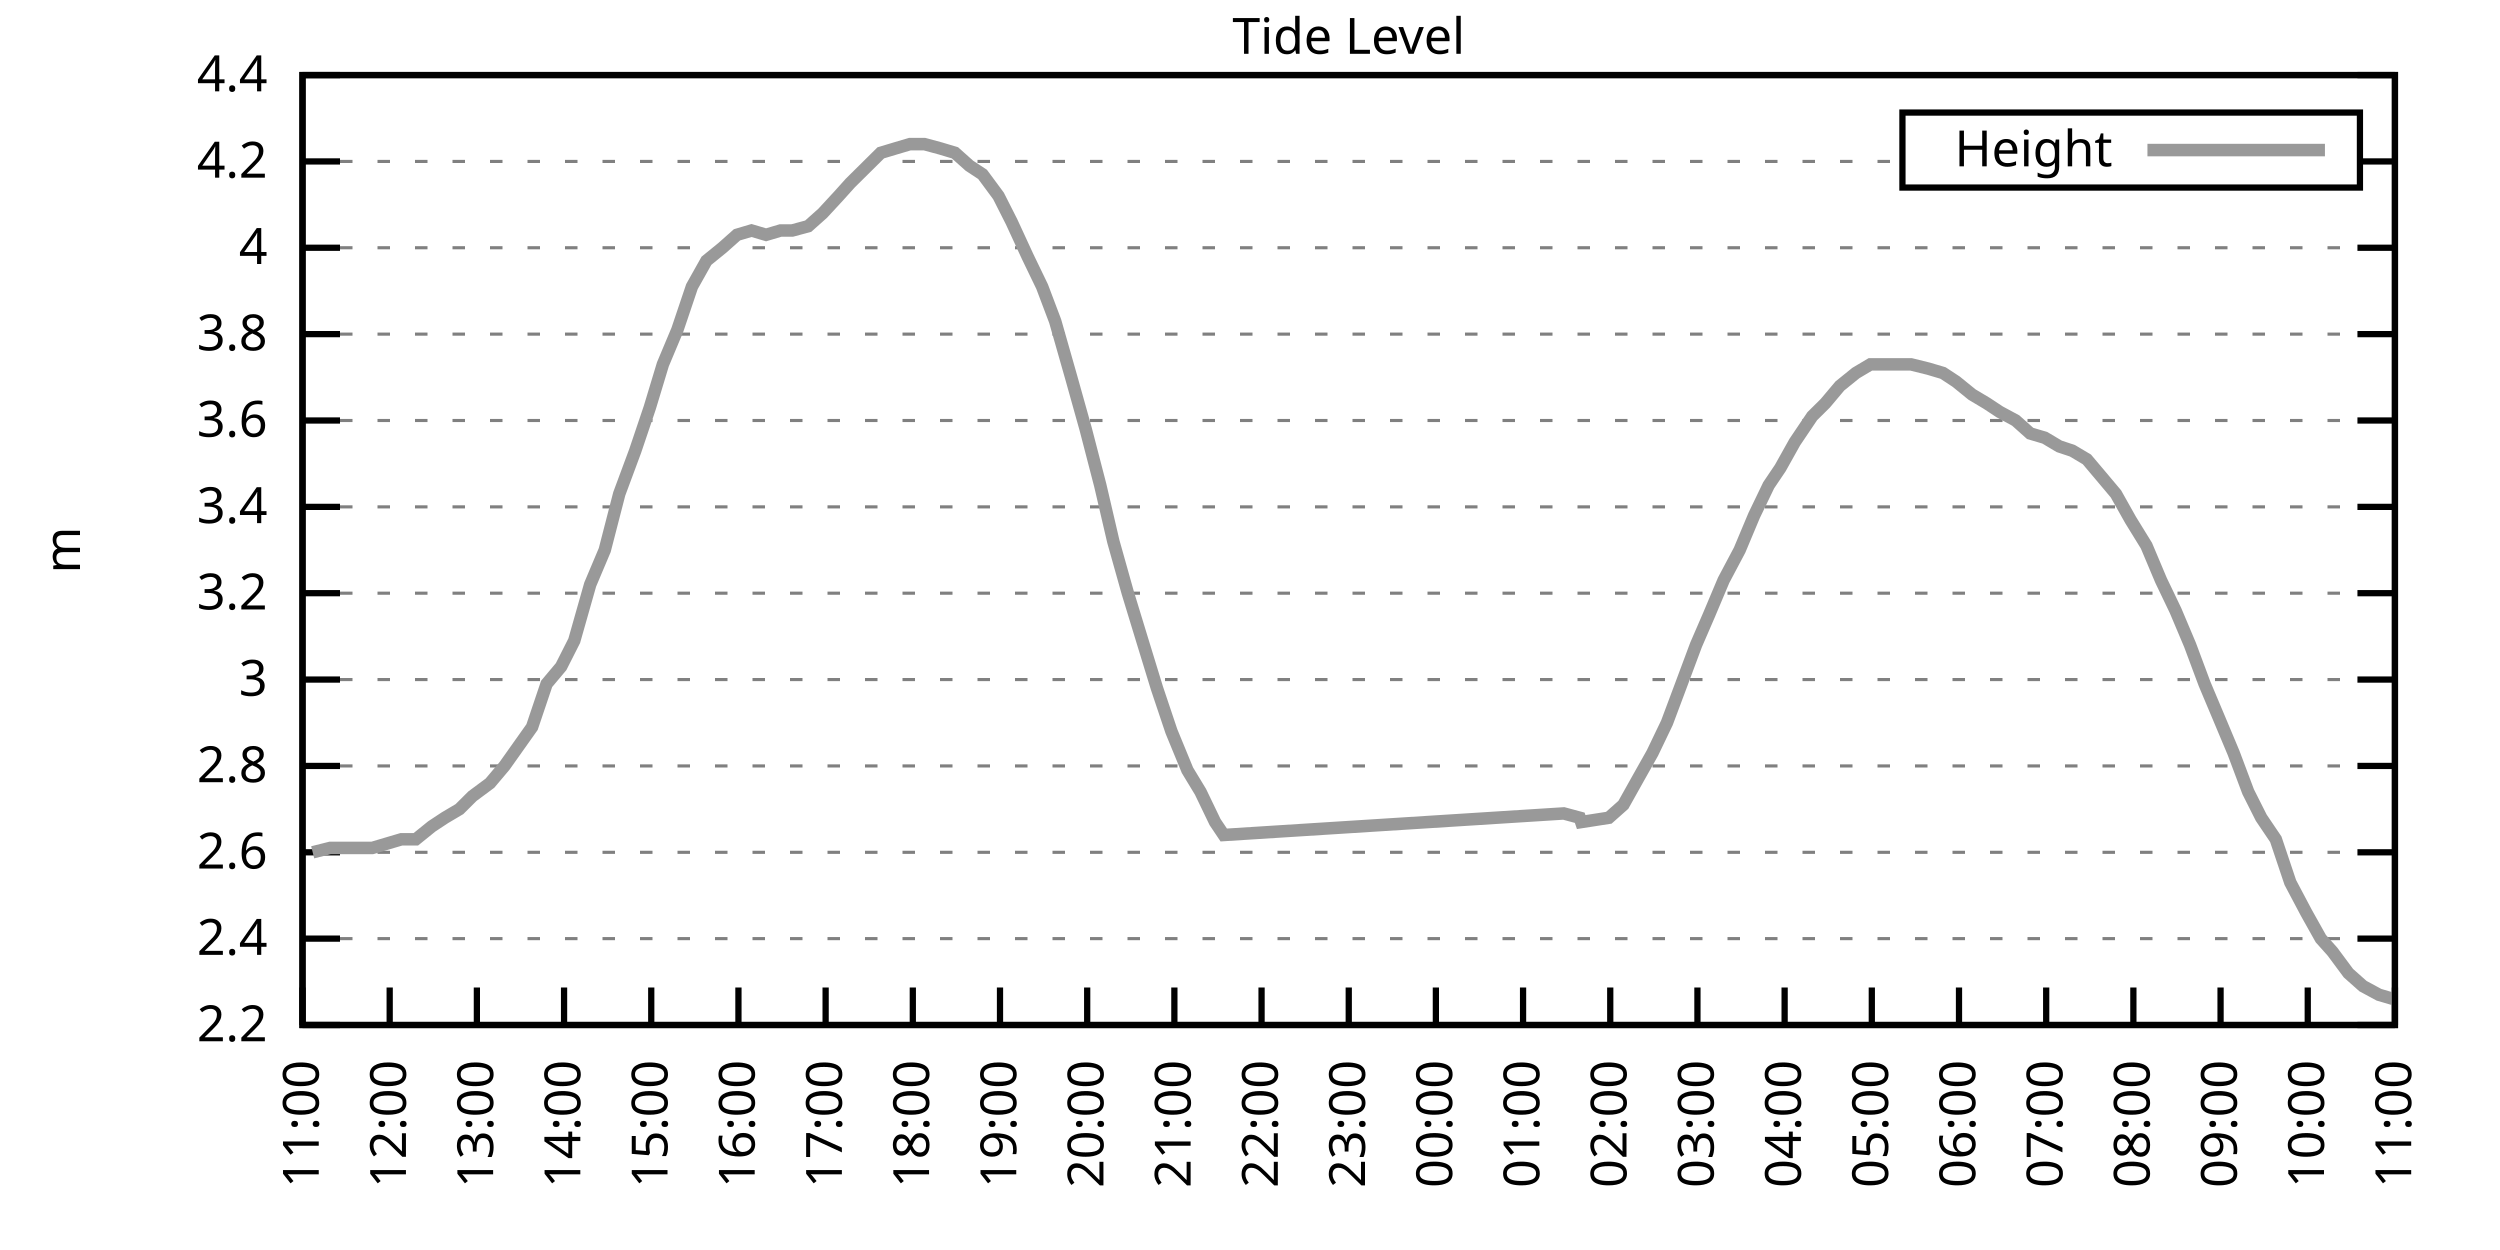
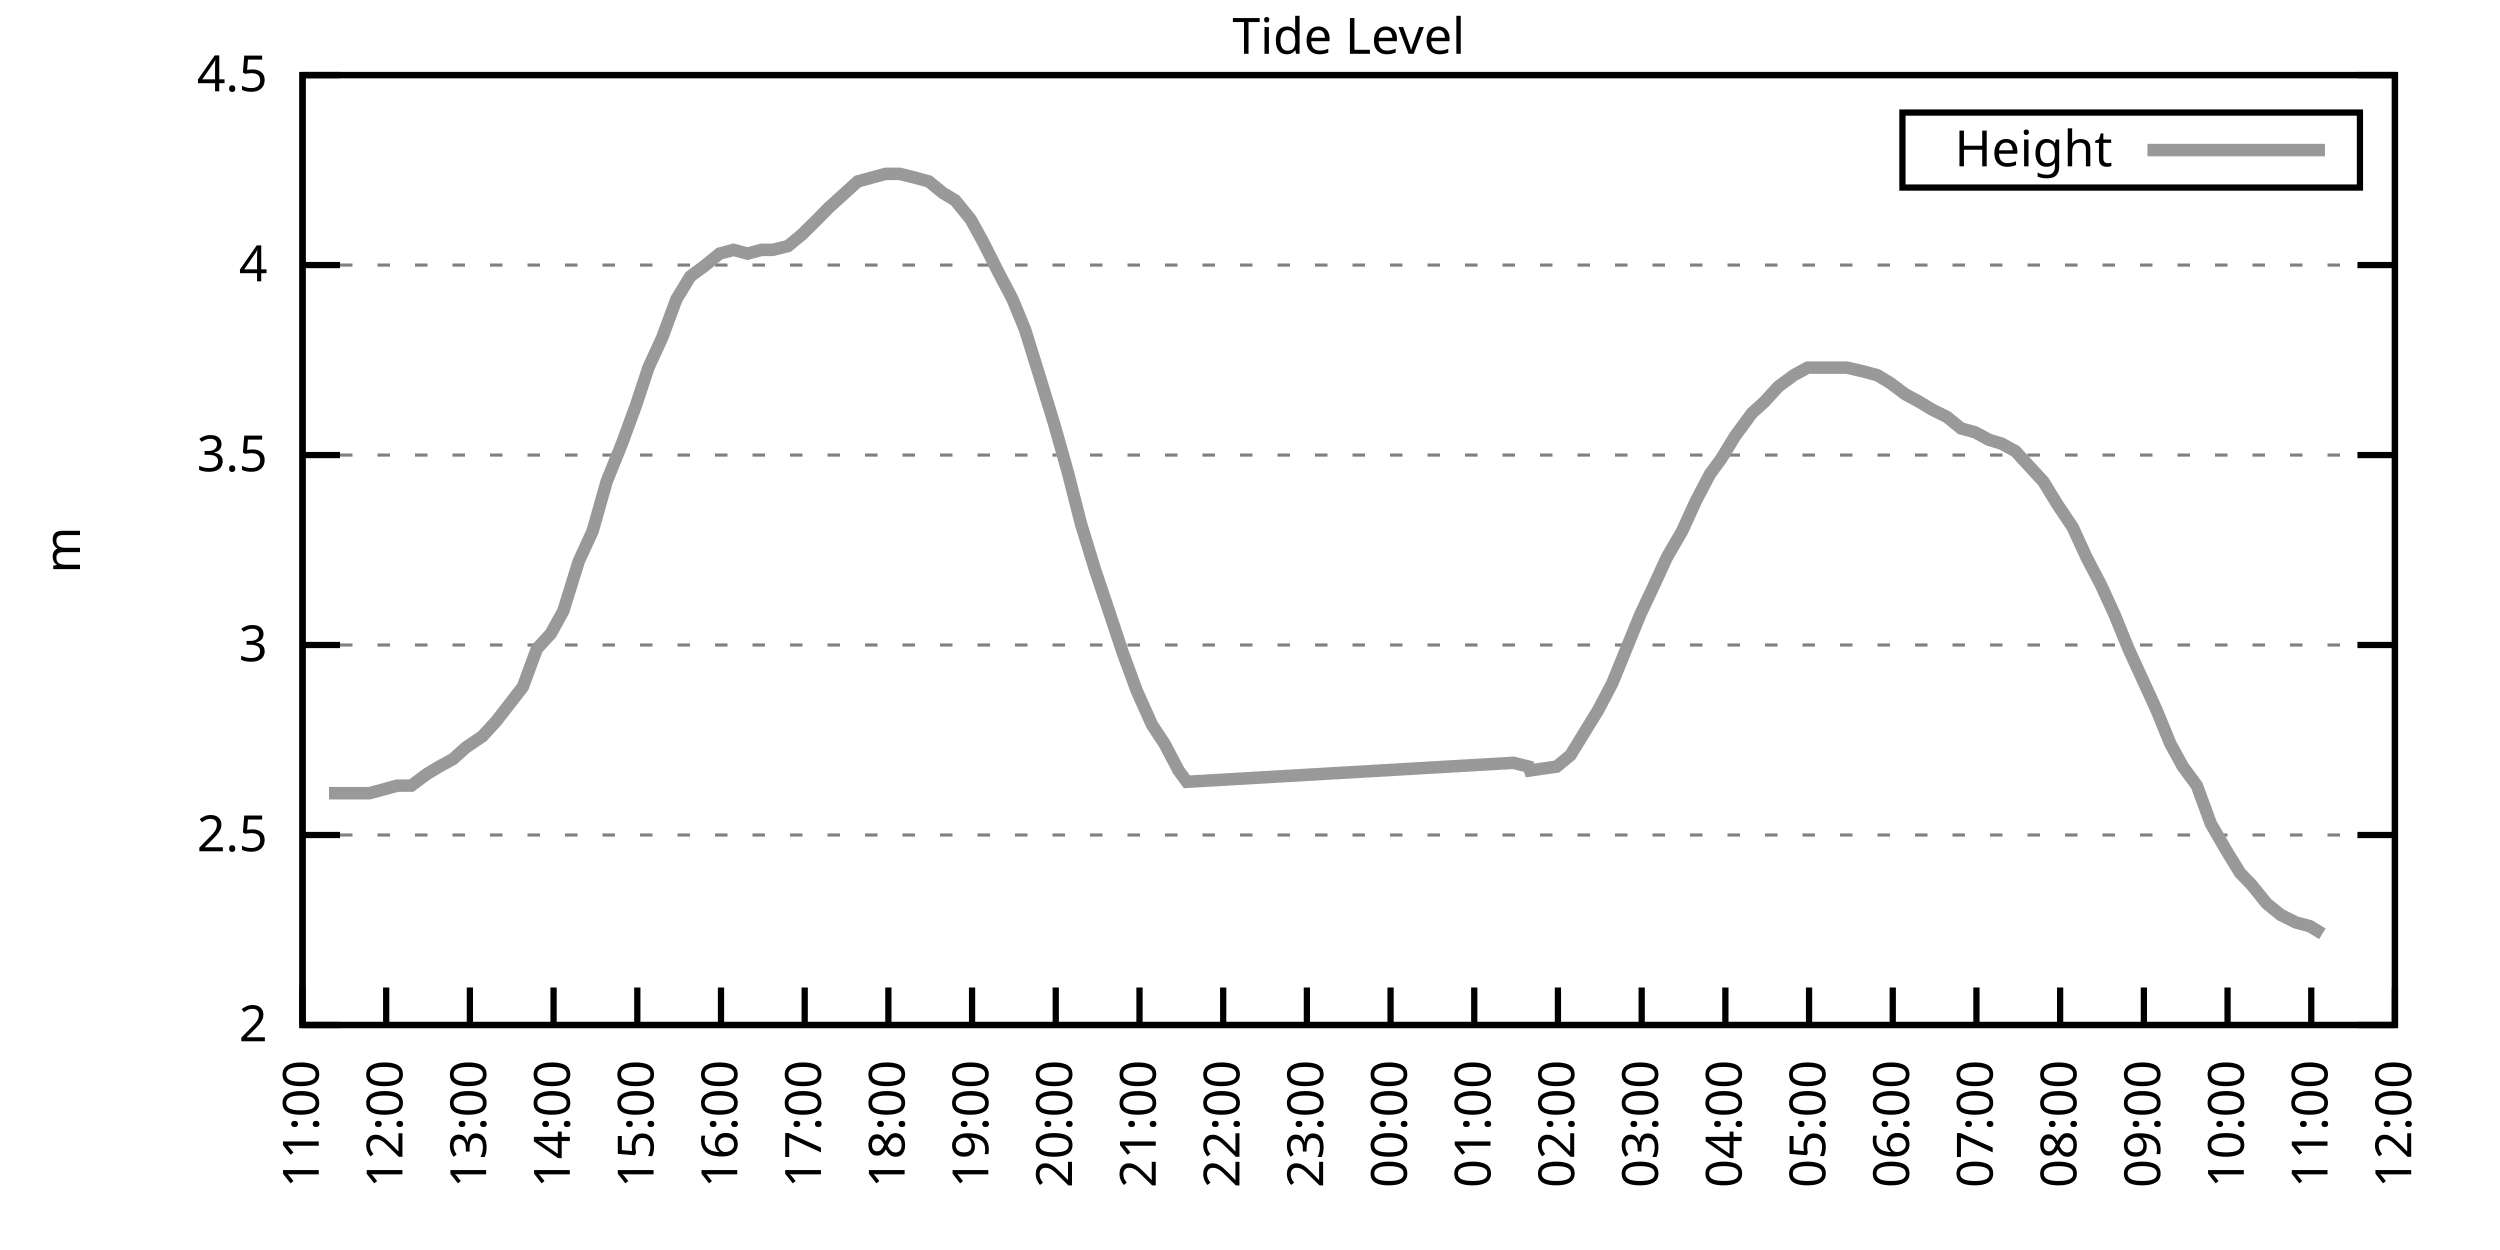
<svg xmlns="http://www.w3.org/2000/svg" xmlns:xlink="http://www.w3.org/1999/xlink" width="400" height="200" viewBox="0 0 400 200">
  <g id="gnuplot_canvas">
    <rect x="0" y="0" width="400" height="200" fill="none" />
    <defs>
      <circle id="gpDot" r="0.5" stroke-width="0.5" stroke="currentColor" />
      <path id="gpPt0" stroke-width="0.333" stroke="currentColor" d="M-1,0 h2 M0,-1 v2" />
      <path id="gpPt1" stroke-width="0.333" stroke="currentColor" d="M-1,-1 L1,1 M1,-1 L-1,1" />
      <path id="gpPt2" stroke-width="0.333" stroke="currentColor" d="M-1,0 L1,0 M0,-1 L0,1 M-1,-1 L1,1 M-1,1 L1,-1" />
      <rect id="gpPt3" stroke-width="0.333" stroke="currentColor" x="-1" y="-1" width="2" height="2" />
      <rect id="gpPt4" stroke-width="0.333" stroke="currentColor" fill="currentColor" x="-1" y="-1" width="2" height="2" />
      <circle id="gpPt5" stroke-width="0.333" stroke="currentColor" cx="0" cy="0" r="1" />
      <use xlink:href="#gpPt5" id="gpPt6" fill="currentColor" stroke="none" />
      <path id="gpPt7" stroke-width="0.333" stroke="currentColor" d="M0,-1.33 L-1.33,0.67 L1.33,0.67 z" />
      <use xlink:href="#gpPt7" id="gpPt8" fill="currentColor" stroke="none" />
      <use xlink:href="#gpPt7" id="gpPt9" stroke="currentColor" transform="rotate(180)" />
      <use xlink:href="#gpPt9" id="gpPt10" fill="currentColor" stroke="none" />
      <use xlink:href="#gpPt3" id="gpPt11" stroke="currentColor" transform="rotate(45)" />
      <use xlink:href="#gpPt11" id="gpPt12" fill="currentColor" stroke="none" />
      <path id="gpPt13" stroke-width="0.333" stroke="currentColor" d="M0,1.330 L1.265,0.411 L0.782,-1.067 L-0.782,-1.076 L-1.265,0.411 z" />
      <use xlink:href="#gpPt13" id="gpPt14" fill="currentColor" stroke="none" />
      <filter id="textbox" filterUnits="objectBoundingBox" x="0" y="0" height="1" width="1">
        <feFlood flood-color="white" flood-opacity="1" result="bgnd" />
        <feComposite in="SourceGraphic" in2="bgnd" operator="atop" />
      </filter>
      <filter id="greybox" filterUnits="objectBoundingBox" x="0" y="0" height="1" width="1">
        <feFlood flood-color="lightgrey" flood-opacity="1" result="grey" />
        <feComposite in="SourceGraphic" in2="grey" operator="atop" />
      </filter>
    </defs>
    <g fill="none" color="white" stroke="currentColor" stroke-width="1.00" stroke-linecap="butt" stroke-linejoin="miter">
</g>
    <g fill="none" color="black" stroke="currentColor" stroke-width="1.00" stroke-linecap="butt" stroke-linejoin="miter">
      <g stroke="none" shape-rendering="crispEdges">
        <polygon fill="rgb(255, 255, 255)" points="48.40,164.00 383.18,164.00 383.18,12.02 48.40,12.02 " />
      </g>
    </g>
    <g fill="none" color="black" stroke="currentColor" stroke-width="1.00" stroke-linecap="butt" stroke-linejoin="miter">
</g>
    <g fill="none" color="black" stroke="black" stroke-width="0.50" stroke-linecap="butt" stroke-linejoin="miter">
</g>
    <g fill="none" color="gray" stroke="currentColor" stroke-width="0.50" stroke-linecap="butt" stroke-linejoin="miter">
      <path stroke="gray" stroke-dasharray="2,4" class="gridline" d="M48.40,164.00 L383.19,164.00  " />
    </g>
    <g fill="none" color="gray" stroke="gray" stroke-width="1.00" stroke-linecap="butt" stroke-linejoin="miter">
</g>
    <g fill="none" color="black" stroke="currentColor" stroke-width="1.00" stroke-linecap="butt" stroke-linejoin="miter">
      <path stroke="black" d="M48.40,164.00 L54.40,164.00 M383.19,164.00 L377.19,164.00  " />
      <g transform="translate(42.80,166.60)" stroke="none" fill="black" font-family="Sans" font-size="8.00" text-anchor="end">
        <text>
-           <tspan font-family="Sans"> 2.2</tspan>
-         </text>
-       </g>
-     </g>
-     <g fill="none" color="black" stroke="currentColor" stroke-width="1.00" stroke-linecap="butt" stroke-linejoin="miter">
- </g>
-     <g fill="none" color="black" stroke="black" stroke-width="0.50" stroke-linecap="butt" stroke-linejoin="miter">
- </g>
-     <g fill="none" color="gray" stroke="currentColor" stroke-width="0.50" stroke-linecap="butt" stroke-linejoin="miter">
-       <path stroke="gray" stroke-dasharray="2,4" class="gridline" d="M48.40,150.18 L383.19,150.18  " />
-     </g>
-     <g fill="none" color="gray" stroke="gray" stroke-width="1.00" stroke-linecap="butt" stroke-linejoin="miter">
- </g>
-     <g fill="none" color="black" stroke="currentColor" stroke-width="1.00" stroke-linecap="butt" stroke-linejoin="miter">
-       <path stroke="black" d="M48.40,150.18 L54.40,150.18 M383.19,150.18 L377.19,150.18  " />
-       <g transform="translate(42.80,152.78)" stroke="none" fill="black" font-family="Sans" font-size="8.00" text-anchor="end">
-         <text>
-           <tspan font-family="Sans"> 2.4</tspan>
-         </text>
-       </g>
-     </g>
-     <g fill="none" color="black" stroke="currentColor" stroke-width="1.00" stroke-linecap="butt" stroke-linejoin="miter">
- </g>
-     <g fill="none" color="black" stroke="black" stroke-width="0.50" stroke-linecap="butt" stroke-linejoin="miter">
- </g>
-     <g fill="none" color="gray" stroke="currentColor" stroke-width="0.50" stroke-linecap="butt" stroke-linejoin="miter">
-       <path stroke="gray" stroke-dasharray="2,4" class="gridline" d="M48.40,136.37 L383.19,136.37  " />
-     </g>
-     <g fill="none" color="gray" stroke="gray" stroke-width="1.00" stroke-linecap="butt" stroke-linejoin="miter">
- </g>
-     <g fill="none" color="black" stroke="currentColor" stroke-width="1.00" stroke-linecap="butt" stroke-linejoin="miter">
-       <path stroke="black" d="M48.40,136.37 L54.40,136.37 M383.19,136.37 L377.19,136.37  " />
-       <g transform="translate(42.80,138.97)" stroke="none" fill="black" font-family="Sans" font-size="8.00" text-anchor="end">
-         <text>
-           <tspan font-family="Sans"> 2.6</tspan>
-         </text>
-       </g>
-     </g>
-     <g fill="none" color="black" stroke="currentColor" stroke-width="1.00" stroke-linecap="butt" stroke-linejoin="miter">
- </g>
-     <g fill="none" color="black" stroke="black" stroke-width="0.50" stroke-linecap="butt" stroke-linejoin="miter">
- </g>
-     <g fill="none" color="gray" stroke="currentColor" stroke-width="0.50" stroke-linecap="butt" stroke-linejoin="miter">
-       <path stroke="gray" stroke-dasharray="2,4" class="gridline" d="M48.40,122.55 L383.19,122.55  " />
-     </g>
-     <g fill="none" color="gray" stroke="gray" stroke-width="1.00" stroke-linecap="butt" stroke-linejoin="miter">
- </g>
-     <g fill="none" color="black" stroke="currentColor" stroke-width="1.00" stroke-linecap="butt" stroke-linejoin="miter">
-       <path stroke="black" d="M48.40,122.55 L54.40,122.55 M383.19,122.55 L377.19,122.55  " />
-       <g transform="translate(42.80,125.15)" stroke="none" fill="black" font-family="Sans" font-size="8.00" text-anchor="end">
-         <text>
-           <tspan font-family="Sans"> 2.8</tspan>
-         </text>
-       </g>
-     </g>
-     <g fill="none" color="black" stroke="currentColor" stroke-width="1.00" stroke-linecap="butt" stroke-linejoin="miter">
- </g>
-     <g fill="none" color="black" stroke="black" stroke-width="0.50" stroke-linecap="butt" stroke-linejoin="miter">
- </g>
-     <g fill="none" color="gray" stroke="currentColor" stroke-width="0.50" stroke-linecap="butt" stroke-linejoin="miter">
-       <path stroke="gray" stroke-dasharray="2,4" class="gridline" d="M48.40,108.73 L383.19,108.73  " />
-     </g>
-     <g fill="none" color="gray" stroke="gray" stroke-width="1.00" stroke-linecap="butt" stroke-linejoin="miter">
- </g>
-     <g fill="none" color="black" stroke="currentColor" stroke-width="1.00" stroke-linecap="butt" stroke-linejoin="miter">
-       <path stroke="black" d="M48.40,108.73 L54.40,108.73 M383.19,108.73 L377.19,108.73  " />
-       <g transform="translate(42.80,111.33)" stroke="none" fill="black" font-family="Sans" font-size="8.00" text-anchor="end">
+           <tspan font-family="Sans"> 2</tspan>
+         </text>
+       </g>
+     </g>
+     <g fill="none" color="black" stroke="currentColor" stroke-width="1.00" stroke-linecap="butt" stroke-linejoin="miter">
+ </g>
+     <g fill="none" color="black" stroke="black" stroke-width="0.50" stroke-linecap="butt" stroke-linejoin="miter">
+ </g>
+     <g fill="none" color="gray" stroke="currentColor" stroke-width="0.50" stroke-linecap="butt" stroke-linejoin="miter">
+       <path stroke="gray" stroke-dasharray="2,4" class="gridline" d="M48.40,133.60 L383.19,133.60  " />
+     </g>
+     <g fill="none" color="gray" stroke="gray" stroke-width="1.00" stroke-linecap="butt" stroke-linejoin="miter">
+ </g>
+     <g fill="none" color="black" stroke="currentColor" stroke-width="1.00" stroke-linecap="butt" stroke-linejoin="miter">
+       <path stroke="black" d="M48.40,133.60 L54.40,133.60 M383.19,133.60 L377.19,133.60  " />
+       <g transform="translate(42.80,136.20)" stroke="none" fill="black" font-family="Sans" font-size="8.00" text-anchor="end">
+         <text>
+           <tspan font-family="Sans"> 2.5</tspan>
+         </text>
+       </g>
+     </g>
+     <g fill="none" color="black" stroke="currentColor" stroke-width="1.00" stroke-linecap="butt" stroke-linejoin="miter">
+ </g>
+     <g fill="none" color="black" stroke="black" stroke-width="0.50" stroke-linecap="butt" stroke-linejoin="miter">
+ </g>
+     <g fill="none" color="gray" stroke="currentColor" stroke-width="0.50" stroke-linecap="butt" stroke-linejoin="miter">
+       <path stroke="gray" stroke-dasharray="2,4" class="gridline" d="M48.40,103.20 L383.19,103.20  " />
+     </g>
+     <g fill="none" color="gray" stroke="gray" stroke-width="1.00" stroke-linecap="butt" stroke-linejoin="miter">
+ </g>
+     <g fill="none" color="black" stroke="currentColor" stroke-width="1.00" stroke-linecap="butt" stroke-linejoin="miter">
+       <path stroke="black" d="M48.40,103.20 L54.40,103.20 M383.19,103.20 L377.19,103.20  " />
+       <g transform="translate(42.80,105.80)" stroke="none" fill="black" font-family="Sans" font-size="8.00" text-anchor="end">
        <text>
          <tspan font-family="Sans"> 3</tspan>
        </text>
      </g>
    </g>
    <g fill="none" color="black" stroke="currentColor" stroke-width="1.00" stroke-linecap="butt" stroke-linejoin="miter">
</g>
    <g fill="none" color="black" stroke="black" stroke-width="0.50" stroke-linecap="butt" stroke-linejoin="miter">
</g>
    <g fill="none" color="gray" stroke="currentColor" stroke-width="0.50" stroke-linecap="butt" stroke-linejoin="miter">
-       <path stroke="gray" stroke-dasharray="2,4" class="gridline" d="M48.40,94.91 L383.19,94.91  " />
-     </g>
-     <g fill="none" color="gray" stroke="gray" stroke-width="1.00" stroke-linecap="butt" stroke-linejoin="miter">
- </g>
-     <g fill="none" color="black" stroke="currentColor" stroke-width="1.00" stroke-linecap="butt" stroke-linejoin="miter">
-       <path stroke="black" d="M48.40,94.91 L54.40,94.91 M383.19,94.91 L377.19,94.91  " />
-       <g transform="translate(42.80,97.51)" stroke="none" fill="black" font-family="Sans" font-size="8.00" text-anchor="end">
-         <text>
-           <tspan font-family="Sans"> 3.2</tspan>
-         </text>
-       </g>
-     </g>
-     <g fill="none" color="black" stroke="currentColor" stroke-width="1.00" stroke-linecap="butt" stroke-linejoin="miter">
- </g>
-     <g fill="none" color="black" stroke="black" stroke-width="0.50" stroke-linecap="butt" stroke-linejoin="miter">
- </g>
-     <g fill="none" color="gray" stroke="currentColor" stroke-width="0.50" stroke-linecap="butt" stroke-linejoin="miter">
-       <path stroke="gray" stroke-dasharray="2,4" class="gridline" d="M48.40,81.10 L383.19,81.10  " />
-     </g>
-     <g fill="none" color="gray" stroke="gray" stroke-width="1.00" stroke-linecap="butt" stroke-linejoin="miter">
- </g>
-     <g fill="none" color="black" stroke="currentColor" stroke-width="1.00" stroke-linecap="butt" stroke-linejoin="miter">
-       <path stroke="black" d="M48.40,81.10 L54.40,81.10 M383.19,81.10 L377.19,81.10  " />
-       <g transform="translate(42.80,83.70)" stroke="none" fill="black" font-family="Sans" font-size="8.00" text-anchor="end">
-         <text>
-           <tspan font-family="Sans"> 3.4</tspan>
-         </text>
-       </g>
-     </g>
-     <g fill="none" color="black" stroke="currentColor" stroke-width="1.00" stroke-linecap="butt" stroke-linejoin="miter">
- </g>
-     <g fill="none" color="black" stroke="black" stroke-width="0.50" stroke-linecap="butt" stroke-linejoin="miter">
- </g>
-     <g fill="none" color="gray" stroke="currentColor" stroke-width="0.50" stroke-linecap="butt" stroke-linejoin="miter">
-       <path stroke="gray" stroke-dasharray="2,4" class="gridline" d="M48.40,67.28 L383.19,67.28  " />
-     </g>
-     <g fill="none" color="gray" stroke="gray" stroke-width="1.00" stroke-linecap="butt" stroke-linejoin="miter">
- </g>
-     <g fill="none" color="black" stroke="currentColor" stroke-width="1.00" stroke-linecap="butt" stroke-linejoin="miter">
-       <path stroke="black" d="M48.40,67.28 L54.40,67.28 M383.19,67.28 L377.19,67.28  " />
-       <g transform="translate(42.80,69.88)" stroke="none" fill="black" font-family="Sans" font-size="8.00" text-anchor="end">
-         <text>
-           <tspan font-family="Sans"> 3.6</tspan>
-         </text>
-       </g>
-     </g>
-     <g fill="none" color="black" stroke="currentColor" stroke-width="1.00" stroke-linecap="butt" stroke-linejoin="miter">
- </g>
-     <g fill="none" color="black" stroke="black" stroke-width="0.50" stroke-linecap="butt" stroke-linejoin="miter">
- </g>
-     <g fill="none" color="gray" stroke="currentColor" stroke-width="0.50" stroke-linecap="butt" stroke-linejoin="miter">
-       <path stroke="gray" stroke-dasharray="2,4" class="gridline" d="M48.40,53.46 L383.19,53.46  " />
-     </g>
-     <g fill="none" color="gray" stroke="gray" stroke-width="1.00" stroke-linecap="butt" stroke-linejoin="miter">
- </g>
-     <g fill="none" color="black" stroke="currentColor" stroke-width="1.00" stroke-linecap="butt" stroke-linejoin="miter">
-       <path stroke="black" d="M48.40,53.46 L54.40,53.46 M383.19,53.46 L377.19,53.46  " />
-       <g transform="translate(42.80,56.06)" stroke="none" fill="black" font-family="Sans" font-size="8.00" text-anchor="end">
-         <text>
-           <tspan font-family="Sans"> 3.8</tspan>
-         </text>
-       </g>
-     </g>
-     <g fill="none" color="black" stroke="currentColor" stroke-width="1.00" stroke-linecap="butt" stroke-linejoin="miter">
- </g>
-     <g fill="none" color="black" stroke="black" stroke-width="0.50" stroke-linecap="butt" stroke-linejoin="miter">
- </g>
-     <g fill="none" color="gray" stroke="currentColor" stroke-width="0.50" stroke-linecap="butt" stroke-linejoin="miter">
-       <path stroke="gray" stroke-dasharray="2,4" class="gridline" d="M48.40,39.64 L383.19,39.64  " />
-     </g>
-     <g fill="none" color="gray" stroke="gray" stroke-width="1.00" stroke-linecap="butt" stroke-linejoin="miter">
- </g>
-     <g fill="none" color="black" stroke="currentColor" stroke-width="1.00" stroke-linecap="butt" stroke-linejoin="miter">
-       <path stroke="black" d="M48.40,39.64 L54.40,39.64 M383.19,39.64 L377.19,39.64  " />
-       <g transform="translate(42.80,42.24)" stroke="none" fill="black" font-family="Sans" font-size="8.00" text-anchor="end">
+       <path stroke="gray" stroke-dasharray="2,4" class="gridline" d="M48.40,72.81 L383.19,72.81  " />
+     </g>
+     <g fill="none" color="gray" stroke="gray" stroke-width="1.00" stroke-linecap="butt" stroke-linejoin="miter">
+ </g>
+     <g fill="none" color="black" stroke="currentColor" stroke-width="1.00" stroke-linecap="butt" stroke-linejoin="miter">
+       <path stroke="black" d="M48.40,72.81 L54.40,72.81 M383.19,72.81 L377.19,72.81  " />
+       <g transform="translate(42.80,75.41)" stroke="none" fill="black" font-family="Sans" font-size="8.00" text-anchor="end">
+         <text>
+           <tspan font-family="Sans"> 3.5</tspan>
+         </text>
+       </g>
+     </g>
+     <g fill="none" color="black" stroke="currentColor" stroke-width="1.00" stroke-linecap="butt" stroke-linejoin="miter">
+ </g>
+     <g fill="none" color="black" stroke="black" stroke-width="0.50" stroke-linecap="butt" stroke-linejoin="miter">
+ </g>
+     <g fill="none" color="gray" stroke="currentColor" stroke-width="0.50" stroke-linecap="butt" stroke-linejoin="miter">
+       <path stroke="gray" stroke-dasharray="2,4" class="gridline" d="M48.40,42.41 L383.19,42.41  " />
+     </g>
+     <g fill="none" color="gray" stroke="gray" stroke-width="1.00" stroke-linecap="butt" stroke-linejoin="miter">
+ </g>
+     <g fill="none" color="black" stroke="currentColor" stroke-width="1.00" stroke-linecap="butt" stroke-linejoin="miter">
+       <path stroke="black" d="M48.40,42.41 L54.40,42.41 M383.19,42.41 L377.19,42.41  " />
+       <g transform="translate(42.80,45.01)" stroke="none" fill="black" font-family="Sans" font-size="8.00" text-anchor="end">
        <text>
          <tspan font-family="Sans"> 4</tspan>
-         </text>
-       </g>
-     </g>
-     <g fill="none" color="black" stroke="currentColor" stroke-width="1.00" stroke-linecap="butt" stroke-linejoin="miter">
- </g>
-     <g fill="none" color="black" stroke="black" stroke-width="0.50" stroke-linecap="butt" stroke-linejoin="miter">
- </g>
-     <g fill="none" color="gray" stroke="currentColor" stroke-width="0.50" stroke-linecap="butt" stroke-linejoin="miter">
-       <path stroke="gray" stroke-dasharray="2,4" class="gridline" d="M48.40,25.83 L304.39,25.83 M377.59,25.83 L383.19,25.83  " />
-     </g>
-     <g fill="none" color="gray" stroke="gray" stroke-width="1.00" stroke-linecap="butt" stroke-linejoin="miter">
- </g>
-     <g fill="none" color="black" stroke="currentColor" stroke-width="1.00" stroke-linecap="butt" stroke-linejoin="miter">
-       <path stroke="black" d="M48.40,25.83 L54.40,25.83 M383.19,25.83 L377.19,25.83  " />
-       <g transform="translate(42.80,28.43)" stroke="none" fill="black" font-family="Sans" font-size="8.00" text-anchor="end">
-         <text>
-           <tspan font-family="Sans"> 4.2</tspan>
        </text>
      </g>
    </g>
    <g fill="none" color="black" stroke="currentColor" stroke-width="1.00" stroke-linecap="butt" stroke-linejoin="miter">
</g>
    <g fill="none" color="black" stroke="black" stroke-width="0.50" stroke-linecap="butt" stroke-linejoin="miter">
</g>
    <g fill="none" color="gray" stroke="currentColor" stroke-width="0.50" stroke-linecap="butt" stroke-linejoin="miter">
      <path stroke="gray" stroke-dasharray="2,4" class="gridline" d="M48.40,12.01 L383.19,12.01  " />
    </g>
    <g fill="none" color="gray" stroke="gray" stroke-width="1.00" stroke-linecap="butt" stroke-linejoin="miter">
</g>
    <g fill="none" color="black" stroke="currentColor" stroke-width="1.00" stroke-linecap="butt" stroke-linejoin="miter">
      <path stroke="black" d="M48.40,12.01 L54.40,12.01 M383.19,12.01 L377.19,12.01  " />
      <g transform="translate(42.80,14.61)" stroke="none" fill="black" font-family="Sans" font-size="8.00" text-anchor="end">
        <text>
-           <tspan font-family="Sans"> 4.4</tspan>
+           <tspan font-family="Sans"> 4.5</tspan>
        </text>
      </g>
    </g>
    <g fill="none" color="black" stroke="currentColor" stroke-width="1.00" stroke-linecap="butt" stroke-linejoin="miter">
      <path stroke="black" d="M48.40,164.00 L48.40,158.00  " />
      <g transform="translate(51.00,169.60) rotate(270.00)" stroke="none" fill="black" font-family="Sans" font-size="8.00" text-anchor="end">
        <text>
          <tspan font-family="Sans">11:00</tspan>
        </text>
      </g>
    </g>
    <g fill="none" color="black" stroke="currentColor" stroke-width="1.00" stroke-linecap="butt" stroke-linejoin="miter">
-       <path stroke="black" d="M62.35,164.00 L62.35,158.00  " />
-       <g transform="translate(64.95,169.60) rotate(270.00)" stroke="none" fill="black" font-family="Sans" font-size="8.00" text-anchor="end">
+       <path stroke="black" d="M61.79,164.00 L61.79,158.00  " />
+       <g transform="translate(64.39,169.60) rotate(270.00)" stroke="none" fill="black" font-family="Sans" font-size="8.00" text-anchor="end">
        <text>
          <tspan font-family="Sans">12:00</tspan>
        </text>
      </g>
    </g>
    <g fill="none" color="black" stroke="currentColor" stroke-width="1.00" stroke-linecap="butt" stroke-linejoin="miter">
-       <path stroke="black" d="M76.30,164.00 L76.30,158.00  " />
-       <g transform="translate(78.90,169.60) rotate(270.00)" stroke="none" fill="black" font-family="Sans" font-size="8.00" text-anchor="end">
+       <path stroke="black" d="M75.18,164.00 L75.18,158.00  " />
+       <g transform="translate(77.78,169.60) rotate(270.00)" stroke="none" fill="black" font-family="Sans" font-size="8.00" text-anchor="end">
        <text>
          <tspan font-family="Sans">13:00</tspan>
        </text>
      </g>
    </g>
    <g fill="none" color="black" stroke="currentColor" stroke-width="1.00" stroke-linecap="butt" stroke-linejoin="miter">
-       <path stroke="black" d="M90.25,164.00 L90.25,158.00  " />
-       <g transform="translate(92.85,169.60) rotate(270.00)" stroke="none" fill="black" font-family="Sans" font-size="8.00" text-anchor="end">
+       <path stroke="black" d="M88.57,164.00 L88.57,158.00  " />
+       <g transform="translate(91.17,169.60) rotate(270.00)" stroke="none" fill="black" font-family="Sans" font-size="8.00" text-anchor="end">
        <text>
          <tspan font-family="Sans">14:00</tspan>
        </text>
      </g>
    </g>
    <g fill="none" color="black" stroke="currentColor" stroke-width="1.00" stroke-linecap="butt" stroke-linejoin="miter">
-       <path stroke="black" d="M104.20,164.00 L104.20,158.00  " />
-       <g transform="translate(106.80,169.60) rotate(270.00)" stroke="none" fill="black" font-family="Sans" font-size="8.00" text-anchor="end">
+       <path stroke="black" d="M101.97,164.00 L101.97,158.00  " />
+       <g transform="translate(104.57,169.60) rotate(270.00)" stroke="none" fill="black" font-family="Sans" font-size="8.00" text-anchor="end">
        <text>
          <tspan font-family="Sans">15:00</tspan>
        </text>
      </g>
    </g>
    <g fill="none" color="black" stroke="currentColor" stroke-width="1.00" stroke-linecap="butt" stroke-linejoin="miter">
-       <path stroke="black" d="M118.15,164.00 L118.15,158.00  " />
-       <g transform="translate(120.75,169.60) rotate(270.00)" stroke="none" fill="black" font-family="Sans" font-size="8.00" text-anchor="end">
+       <path stroke="black" d="M115.36,164.00 L115.36,158.00  " />
+       <g transform="translate(117.96,169.60) rotate(270.00)" stroke="none" fill="black" font-family="Sans" font-size="8.00" text-anchor="end">
        <text>
          <tspan font-family="Sans">16:00</tspan>
        </text>
      </g>
    </g>
    <g fill="none" color="black" stroke="currentColor" stroke-width="1.00" stroke-linecap="butt" stroke-linejoin="miter">
-       <path stroke="black" d="M132.10,164.00 L132.10,158.00  " />
-       <g transform="translate(134.70,169.60) rotate(270.00)" stroke="none" fill="black" font-family="Sans" font-size="8.00" text-anchor="end">
+       <path stroke="black" d="M128.75,164.00 L128.75,158.00  " />
+       <g transform="translate(131.35,169.60) rotate(270.00)" stroke="none" fill="black" font-family="Sans" font-size="8.00" text-anchor="end">
        <text>
          <tspan font-family="Sans">17:00</tspan>
        </text>
      </g>
    </g>
    <g fill="none" color="black" stroke="currentColor" stroke-width="1.00" stroke-linecap="butt" stroke-linejoin="miter">
-       <path stroke="black" d="M146.05,164.00 L146.05,158.00  " />
-       <g transform="translate(148.65,169.60) rotate(270.00)" stroke="none" fill="black" font-family="Sans" font-size="8.00" text-anchor="end">
+       <path stroke="black" d="M142.14,164.00 L142.14,158.00  " />
+       <g transform="translate(144.74,169.60) rotate(270.00)" stroke="none" fill="black" font-family="Sans" font-size="8.00" text-anchor="end">
        <text>
          <tspan font-family="Sans">18:00</tspan>
        </text>
      </g>
    </g>
    <g fill="none" color="black" stroke="currentColor" stroke-width="1.00" stroke-linecap="butt" stroke-linejoin="miter">
-       <path stroke="black" d="M160.00,164.00 L160.00,158.00  " />
-       <g transform="translate(162.60,169.60) rotate(270.00)" stroke="none" fill="black" font-family="Sans" font-size="8.00" text-anchor="end">
+       <path stroke="black" d="M155.53,164.00 L155.53,158.00  " />
+       <g transform="translate(158.13,169.60) rotate(270.00)" stroke="none" fill="black" font-family="Sans" font-size="8.00" text-anchor="end">
        <text>
          <tspan font-family="Sans">19:00</tspan>
        </text>
      </g>
    </g>
    <g fill="none" color="black" stroke="currentColor" stroke-width="1.00" stroke-linecap="butt" stroke-linejoin="miter">
-       <path stroke="black" d="M173.95,164.00 L173.95,158.00  " />
-       <g transform="translate(176.55,169.60) rotate(270.00)" stroke="none" fill="black" font-family="Sans" font-size="8.00" text-anchor="end">
+       <path stroke="black" d="M168.92,164.00 L168.92,158.00  " />
+       <g transform="translate(171.52,169.60) rotate(270.00)" stroke="none" fill="black" font-family="Sans" font-size="8.00" text-anchor="end">
        <text>
          <tspan font-family="Sans">20:00</tspan>
        </text>
      </g>
    </g>
    <g fill="none" color="black" stroke="currentColor" stroke-width="1.00" stroke-linecap="butt" stroke-linejoin="miter">
-       <path stroke="black" d="M187.90,164.00 L187.90,158.00  " />
-       <g transform="translate(190.50,169.60) rotate(270.00)" stroke="none" fill="black" font-family="Sans" font-size="8.00" text-anchor="end">
+       <path stroke="black" d="M182.32,164.00 L182.32,158.00  " />
+       <g transform="translate(184.92,169.60) rotate(270.00)" stroke="none" fill="black" font-family="Sans" font-size="8.00" text-anchor="end">
        <text>
          <tspan font-family="Sans">21:00</tspan>
        </text>
      </g>
    </g>
    <g fill="none" color="black" stroke="currentColor" stroke-width="1.00" stroke-linecap="butt" stroke-linejoin="miter">
-       <path stroke="black" d="M201.85,164.00 L201.85,158.00  " />
-       <g transform="translate(204.45,169.60) rotate(270.00)" stroke="none" fill="black" font-family="Sans" font-size="8.00" text-anchor="end">
+       <path stroke="black" d="M195.71,164.00 L195.71,158.00  " />
+       <g transform="translate(198.31,169.60) rotate(270.00)" stroke="none" fill="black" font-family="Sans" font-size="8.00" text-anchor="end">
        <text>
          <tspan font-family="Sans">22:00</tspan>
        </text>
      </g>
    </g>
    <g fill="none" color="black" stroke="currentColor" stroke-width="1.00" stroke-linecap="butt" stroke-linejoin="miter">
-       <path stroke="black" d="M215.80,164.00 L215.80,158.00  " />
-       <g transform="translate(218.40,169.60) rotate(270.00)" stroke="none" fill="black" font-family="Sans" font-size="8.00" text-anchor="end">
+       <path stroke="black" d="M209.10,164.00 L209.10,158.00  " />
+       <g transform="translate(211.70,169.60) rotate(270.00)" stroke="none" fill="black" font-family="Sans" font-size="8.00" text-anchor="end">
        <text>
          <tspan font-family="Sans">23:00</tspan>
        </text>
      </g>
    </g>
    <g fill="none" color="black" stroke="currentColor" stroke-width="1.00" stroke-linecap="butt" stroke-linejoin="miter">
-       <path stroke="black" d="M229.74,164.00 L229.74,158.00  " />
-       <g transform="translate(232.34,169.60) rotate(270.00)" stroke="none" fill="black" font-family="Sans" font-size="8.00" text-anchor="end">
+       <path stroke="black" d="M222.49,164.00 L222.49,158.00  " />
+       <g transform="translate(225.09,169.60) rotate(270.00)" stroke="none" fill="black" font-family="Sans" font-size="8.00" text-anchor="end">
        <text>
          <tspan font-family="Sans">00:00</tspan>
        </text>
      </g>
    </g>
    <g fill="none" color="black" stroke="currentColor" stroke-width="1.00" stroke-linecap="butt" stroke-linejoin="miter">
-       <path stroke="black" d="M243.69,164.00 L243.69,158.00  " />
-       <g transform="translate(246.29,169.60) rotate(270.00)" stroke="none" fill="black" font-family="Sans" font-size="8.00" text-anchor="end">
+       <path stroke="black" d="M235.88,164.00 L235.88,158.00  " />
+       <g transform="translate(238.48,169.60) rotate(270.00)" stroke="none" fill="black" font-family="Sans" font-size="8.00" text-anchor="end">
        <text>
          <tspan font-family="Sans">01:00</tspan>
        </text>
      </g>
    </g>
    <g fill="none" color="black" stroke="currentColor" stroke-width="1.00" stroke-linecap="butt" stroke-linejoin="miter">
-       <path stroke="black" d="M257.64,164.00 L257.64,158.00  " />
-       <g transform="translate(260.24,169.60) rotate(270.00)" stroke="none" fill="black" font-family="Sans" font-size="8.00" text-anchor="end">
+       <path stroke="black" d="M249.27,164.00 L249.27,158.00  " />
+       <g transform="translate(251.87,169.60) rotate(270.00)" stroke="none" fill="black" font-family="Sans" font-size="8.00" text-anchor="end">
        <text>
          <tspan font-family="Sans">02:00</tspan>
        </text>
      </g>
    </g>
    <g fill="none" color="black" stroke="currentColor" stroke-width="1.00" stroke-linecap="butt" stroke-linejoin="miter">
-       <path stroke="black" d="M271.59,164.00 L271.59,158.00  " />
-       <g transform="translate(274.19,169.60) rotate(270.00)" stroke="none" fill="black" font-family="Sans" font-size="8.00" text-anchor="end">
+       <path stroke="black" d="M262.67,164.00 L262.67,158.00  " />
+       <g transform="translate(265.27,169.60) rotate(270.00)" stroke="none" fill="black" font-family="Sans" font-size="8.00" text-anchor="end">
        <text>
          <tspan font-family="Sans">03:00</tspan>
        </text>
      </g>
    </g>
    <g fill="none" color="black" stroke="currentColor" stroke-width="1.00" stroke-linecap="butt" stroke-linejoin="miter">
-       <path stroke="black" d="M285.54,164.00 L285.54,158.00  " />
-       <g transform="translate(288.14,169.60) rotate(270.00)" stroke="none" fill="black" font-family="Sans" font-size="8.00" text-anchor="end">
+       <path stroke="black" d="M276.06,164.00 L276.06,158.00  " />
+       <g transform="translate(278.66,169.60) rotate(270.00)" stroke="none" fill="black" font-family="Sans" font-size="8.00" text-anchor="end">
        <text>
          <tspan font-family="Sans">04:00</tspan>
        </text>
      </g>
    </g>
    <g fill="none" color="black" stroke="currentColor" stroke-width="1.00" stroke-linecap="butt" stroke-linejoin="miter">
-       <path stroke="black" d="M299.49,164.00 L299.49,158.00  " />
-       <g transform="translate(302.09,169.60) rotate(270.00)" stroke="none" fill="black" font-family="Sans" font-size="8.00" text-anchor="end">
+       <path stroke="black" d="M289.45,164.00 L289.45,158.00  " />
+       <g transform="translate(292.05,169.60) rotate(270.00)" stroke="none" fill="black" font-family="Sans" font-size="8.00" text-anchor="end">
        <text>
          <tspan font-family="Sans">05:00</tspan>
        </text>
      </g>
    </g>
    <g fill="none" color="black" stroke="currentColor" stroke-width="1.00" stroke-linecap="butt" stroke-linejoin="miter">
-       <path stroke="black" d="M313.44,164.00 L313.44,158.00  " />
-       <g transform="translate(316.04,169.60) rotate(270.00)" stroke="none" fill="black" font-family="Sans" font-size="8.00" text-anchor="end">
+       <path stroke="black" d="M302.84,164.00 L302.84,158.00  " />
+       <g transform="translate(305.44,169.60) rotate(270.00)" stroke="none" fill="black" font-family="Sans" font-size="8.00" text-anchor="end">
        <text>
          <tspan font-family="Sans">06:00</tspan>
        </text>
      </g>
    </g>
    <g fill="none" color="black" stroke="currentColor" stroke-width="1.00" stroke-linecap="butt" stroke-linejoin="miter">
-       <path stroke="black" d="M327.39,164.00 L327.39,158.00  " />
-       <g transform="translate(329.99,169.60) rotate(270.00)" stroke="none" fill="black" font-family="Sans" font-size="8.00" text-anchor="end">
+       <path stroke="black" d="M316.23,164.00 L316.23,158.00  " />
+       <g transform="translate(318.83,169.60) rotate(270.00)" stroke="none" fill="black" font-family="Sans" font-size="8.00" text-anchor="end">
        <text>
          <tspan font-family="Sans">07:00</tspan>
        </text>
      </g>
    </g>
    <g fill="none" color="black" stroke="currentColor" stroke-width="1.00" stroke-linecap="butt" stroke-linejoin="miter">
-       <path stroke="black" d="M341.34,164.00 L341.34,158.00  " />
-       <g transform="translate(343.94,169.60) rotate(270.00)" stroke="none" fill="black" font-family="Sans" font-size="8.00" text-anchor="end">
+       <path stroke="black" d="M329.62,164.00 L329.62,158.00  " />
+       <g transform="translate(332.22,169.60) rotate(270.00)" stroke="none" fill="black" font-family="Sans" font-size="8.00" text-anchor="end">
        <text>
          <tspan font-family="Sans">08:00</tspan>
        </text>
      </g>
    </g>
    <g fill="none" color="black" stroke="currentColor" stroke-width="1.00" stroke-linecap="butt" stroke-linejoin="miter">
-       <path stroke="black" d="M355.29,164.00 L355.29,158.00  " />
-       <g transform="translate(357.89,169.60) rotate(270.00)" stroke="none" fill="black" font-family="Sans" font-size="8.00" text-anchor="end">
+       <path stroke="black" d="M343.02,164.00 L343.02,158.00  " />
+       <g transform="translate(345.62,169.60) rotate(270.00)" stroke="none" fill="black" font-family="Sans" font-size="8.00" text-anchor="end">
        <text>
          <tspan font-family="Sans">09:00</tspan>
        </text>
      </g>
    </g>
    <g fill="none" color="black" stroke="currentColor" stroke-width="1.00" stroke-linecap="butt" stroke-linejoin="miter">
-       <path stroke="black" d="M369.24,164.00 L369.24,158.00  " />
-       <g transform="translate(371.84,169.60) rotate(270.00)" stroke="none" fill="black" font-family="Sans" font-size="8.00" text-anchor="end">
+       <path stroke="black" d="M356.41,164.00 L356.41,158.00  " />
+       <g transform="translate(359.01,169.60) rotate(270.00)" stroke="none" fill="black" font-family="Sans" font-size="8.00" text-anchor="end">
        <text>
          <tspan font-family="Sans">10:00</tspan>
+         </text>
+       </g>
+     </g>
+     <g fill="none" color="black" stroke="currentColor" stroke-width="1.00" stroke-linecap="butt" stroke-linejoin="miter">
+       <path stroke="black" d="M369.80,164.00 L369.80,158.00  " />
+       <g transform="translate(372.40,169.60) rotate(270.00)" stroke="none" fill="black" font-family="Sans" font-size="8.00" text-anchor="end">
+         <text>
+           <tspan font-family="Sans">11:00</tspan>
        </text>
      </g>
    </g>
    <g fill="none" color="black" stroke="currentColor" stroke-width="1.00" stroke-linecap="butt" stroke-linejoin="miter">
      <path stroke="black" d="M383.19,164.00 L383.19,158.00  " />
      <g transform="translate(385.79,169.60) rotate(270.00)" stroke="none" fill="black" font-family="Sans" font-size="8.00" text-anchor="end">
        <text>
-           <tspan font-family="Sans">11:00</tspan>
+           <tspan font-family="Sans">12:00</tspan>
        </text>
      </g>
    </g>
    <g fill="none" color="black" stroke="currentColor" stroke-width="1.00" stroke-linecap="butt" stroke-linejoin="miter">
</g>
    <g fill="none" color="black" stroke="currentColor" stroke-width="1.00" stroke-linecap="butt" stroke-linejoin="miter">
      <path stroke="black" d="M48.40,12.01 L48.40,164.00 L383.19,164.00 L383.19,12.01 L48.40,12.01 Z  " />
    </g>
    <g fill="none" color="black" stroke="currentColor" stroke-width="1.00" stroke-linecap="butt" stroke-linejoin="miter">
</g>
    <g fill="none" color="black" stroke="currentColor" stroke-width="1.00" stroke-linecap="butt" stroke-linejoin="miter">
      <path stroke="black" d="M304.39,30.01 L304.39,18.01 L377.59,18.01 L377.59,30.01 L304.39,30.01 Z  " />
    </g>
    <g id="Tide_level_plot_1">
      <g fill="none" color="white" stroke="black" stroke-width="2.00" stroke-linecap="butt" stroke-linejoin="miter">
</g>
      <g fill="none" color="black" stroke="currentColor" stroke-width="2.00" stroke-linecap="butt" stroke-linejoin="miter">
        <g transform="translate(337.99,26.61)" stroke="none" fill="black" font-family="Sans" font-size="8.00" text-anchor="end">
          <text>
            <tspan font-family="Sans">Height</tspan>
          </text>
        </g>
      </g>
      <g fill="none" color="black" stroke="currentColor" stroke-width="2.00" stroke-linecap="butt" stroke-linejoin="miter">
-         <path stroke="rgb(153, 153, 153)" d="M343.59,24.01 L371.99,24.01 M50.03,136.37 L52.82,135.67 L55.14,135.67 L57.47,135.67 L59.56,135.67 L61.88,134.98   L64.21,134.29 L66.53,134.29 L69.09,132.22 L71.18,130.84 L73.51,129.46 L75.60,127.38 L78.39,125.31 L80.72,122.55   L85.13,116.33 L87.46,109.42 L89.78,106.66 L91.88,102.51 L94.43,93.53 L96.76,88.01 L99.08,79.02 L101.64,72.12   L103.97,65.21 L106.06,58.30 L108.38,52.77 L110.71,45.86 L113.03,41.72 L115.59,39.64 L117.92,37.57 L120.24,36.88   L122.57,37.57 L124.89,36.88 L126.75,36.88 L129.31,36.19 L131.63,34.12 L134.19,31.35 L136.05,29.28 L138.84,26.52   L140.93,24.45 L143.26,23.75 L145.58,23.06 L147.91,23.06 L150.46,23.75 L152.79,24.45 L155.11,26.52 L157.21,27.90   L159.76,31.35 L161.86,35.50 L164.41,41.03 L166.74,45.86 L168.83,51.39 L171.39,60.37 L173.71,68.66 L176.04,77.64   L178.13,86.62 L180.46,94.91 L182.78,102.51 L185.11,110.11 L187.43,117.02 L189.99,123.24 L192.08,126.69 L194.41,131.53   L195.80,133.60 L250.20,130.15 L252.76,130.84 L252.99,131.53 L257.41,130.84 L259.74,128.77 L262.06,124.62 L264.39,120.48   L266.71,115.64 L269.04,109.42 L271.36,103.20 L273.45,98.37 L275.78,92.84 L278.34,88.01 L280.66,82.48 L282.99,77.64   L284.85,74.88 L287.17,70.73 L289.96,66.59 L292.05,64.52 L294.38,61.75 L296.94,59.68 L299.26,58.30 L301.58,58.30   L303.91,58.30 L305.77,58.30 L308.56,58.99 L310.88,59.68 L312.98,61.06 L315.53,63.13 L317.86,64.52 L319.95,65.90   L322.51,67.28 L324.83,69.35 L327.16,70.04 L329.48,71.42 L331.58,72.12 L333.90,73.50 L336.23,76.26 L338.55,79.02   L340.88,83.17 L343.43,87.31 L345.76,92.84 L348.08,97.68 L350.41,103.20 L352.73,109.42 L355.06,114.95 L357.38,120.48   L359.71,126.69 L361.80,130.84 L364.13,134.29 L366.45,141.20 L369.01,146.04 L371.33,150.18 L373.19,152.26 L375.75,155.71   L378.08,157.78 L380.63,159.16 L382.96,159.85  " />
+         <path stroke="rgb(153, 153, 153)" d="M343.59,24.01 L371.99,24.01 M52.64,126.91 L54.87,126.91 L57.10,126.91 L59.11,126.91 L61.35,126.31 L63.58,125.70   L65.81,125.70 L68.26,123.87 L70.27,122.66 L72.50,121.44 L74.51,119.62 L77.19,117.80 L79.42,115.36 L83.66,109.89   L85.90,103.81 L88.13,101.38 L90.14,97.73 L92.59,89.83 L94.82,84.97 L97.06,77.06 L99.51,70.98 L101.74,64.90   L103.75,58.82 L105.98,53.96 L108.22,47.88 L110.45,44.23 L112.90,42.41 L115.13,40.58 L117.37,39.98 L119.60,40.58   L121.83,39.98 L123.62,39.98 L126.07,39.37 L128.30,37.54 L130.76,35.11 L132.54,33.29 L135.22,30.86 L137.23,29.03   L139.46,28.42 L141.69,27.82 L143.93,27.82 L146.38,28.42 L148.61,29.03 L150.85,30.86 L152.85,32.07 L155.31,35.11   L157.32,38.76 L159.77,43.62 L162.01,47.88 L164.01,52.74 L166.47,60.65 L168.70,67.94 L170.93,75.85 L172.94,83.75   L175.17,91.04 L177.41,97.73 L179.64,104.42 L181.87,110.50 L184.32,115.97 L186.33,119.01 L188.57,123.27 L189.90,125.09   L242.13,122.05 L244.59,122.66 L244.81,123.27 L249.05,122.66 L251.28,120.83 L253.51,117.19 L255.75,113.54 L257.98,109.28   L260.21,103.81 L262.44,98.34 L264.45,94.08 L266.68,89.22 L269.14,84.97 L271.37,80.10 L273.60,75.85 L275.39,73.41   L277.62,69.77 L280.30,66.12 L282.31,64.29 L284.54,61.86 L286.99,60.04 L289.23,58.82 L291.46,58.82 L293.69,58.82   L295.48,58.82 L298.15,59.43 L300.39,60.04 L302.39,61.25 L304.85,63.08 L307.08,64.29 L309.09,65.51 L311.54,66.73   L313.78,68.55 L316.01,69.16 L318.24,70.37 L320.25,70.98 L322.48,72.20 L324.71,74.63 L326.95,77.06 L329.18,80.71   L331.63,84.36 L333.86,89.22 L336.10,93.48 L338.33,98.34 L340.56,103.81 L342.79,108.68 L345.02,113.54 L347.26,119.01   L349.26,122.66 L351.50,125.70 L353.73,131.78 L356.18,136.03 L358.42,139.68 L360.20,141.51 L362.66,144.55 L364.89,146.37   L367.34,147.59 L369.58,148.19 L371.58,149.41  " />
      </g>
    </g>
    <g fill="none" color="black" stroke="currentColor" stroke-width="2.00" stroke-linecap="butt" stroke-linejoin="miter">
</g>
    <g fill="none" color="black" stroke="black" stroke-width="1.00" stroke-linecap="butt" stroke-linejoin="miter">
</g>
    <g fill="none" color="black" stroke="currentColor" stroke-width="1.00" stroke-linecap="butt" stroke-linejoin="miter">
      <path stroke="black" d="M48.40,12.01 L48.40,164.00 L383.19,164.00 L383.19,12.01 L48.40,12.01 Z  " />
      <g transform="translate(12.80,88.01) rotate(270.00)" stroke="none" fill="black" font-family="Sans" font-size="8.00" text-anchor="middle">
        <text>
          <tspan font-family="Sans">m</tspan>
        </text>
      </g>
    </g>
    <g fill="none" color="black" stroke="currentColor" stroke-width="1.00" stroke-linecap="butt" stroke-linejoin="miter">
</g>
    <g fill="none" color="black" stroke="currentColor" stroke-width="1.00" stroke-linecap="butt" stroke-linejoin="miter">
      <g transform="translate(215.79,8.61)" stroke="none" fill="black" font-family="Sans" font-size="8.00" text-anchor="middle">
        <text>
          <tspan font-family="Sans">Tide Level</tspan>
        </text>
      </g>
    </g>
    <g fill="none" color="black" stroke="currentColor" stroke-width="1.00" stroke-linecap="butt" stroke-linejoin="miter">
</g>
  </g>
</svg>
